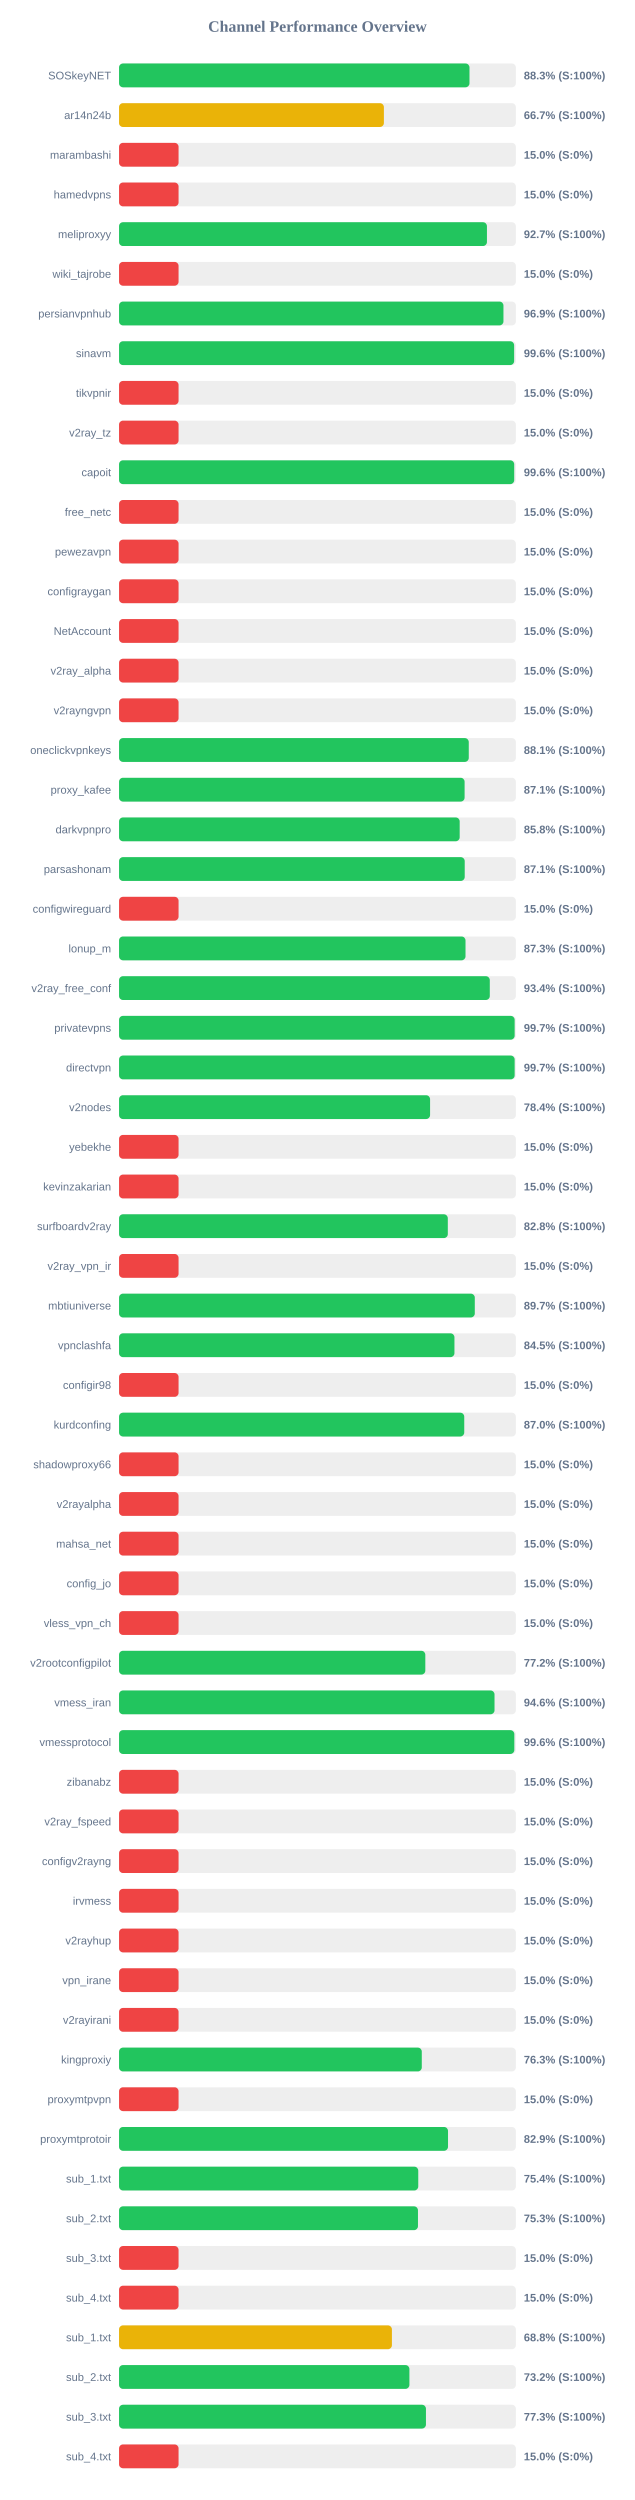
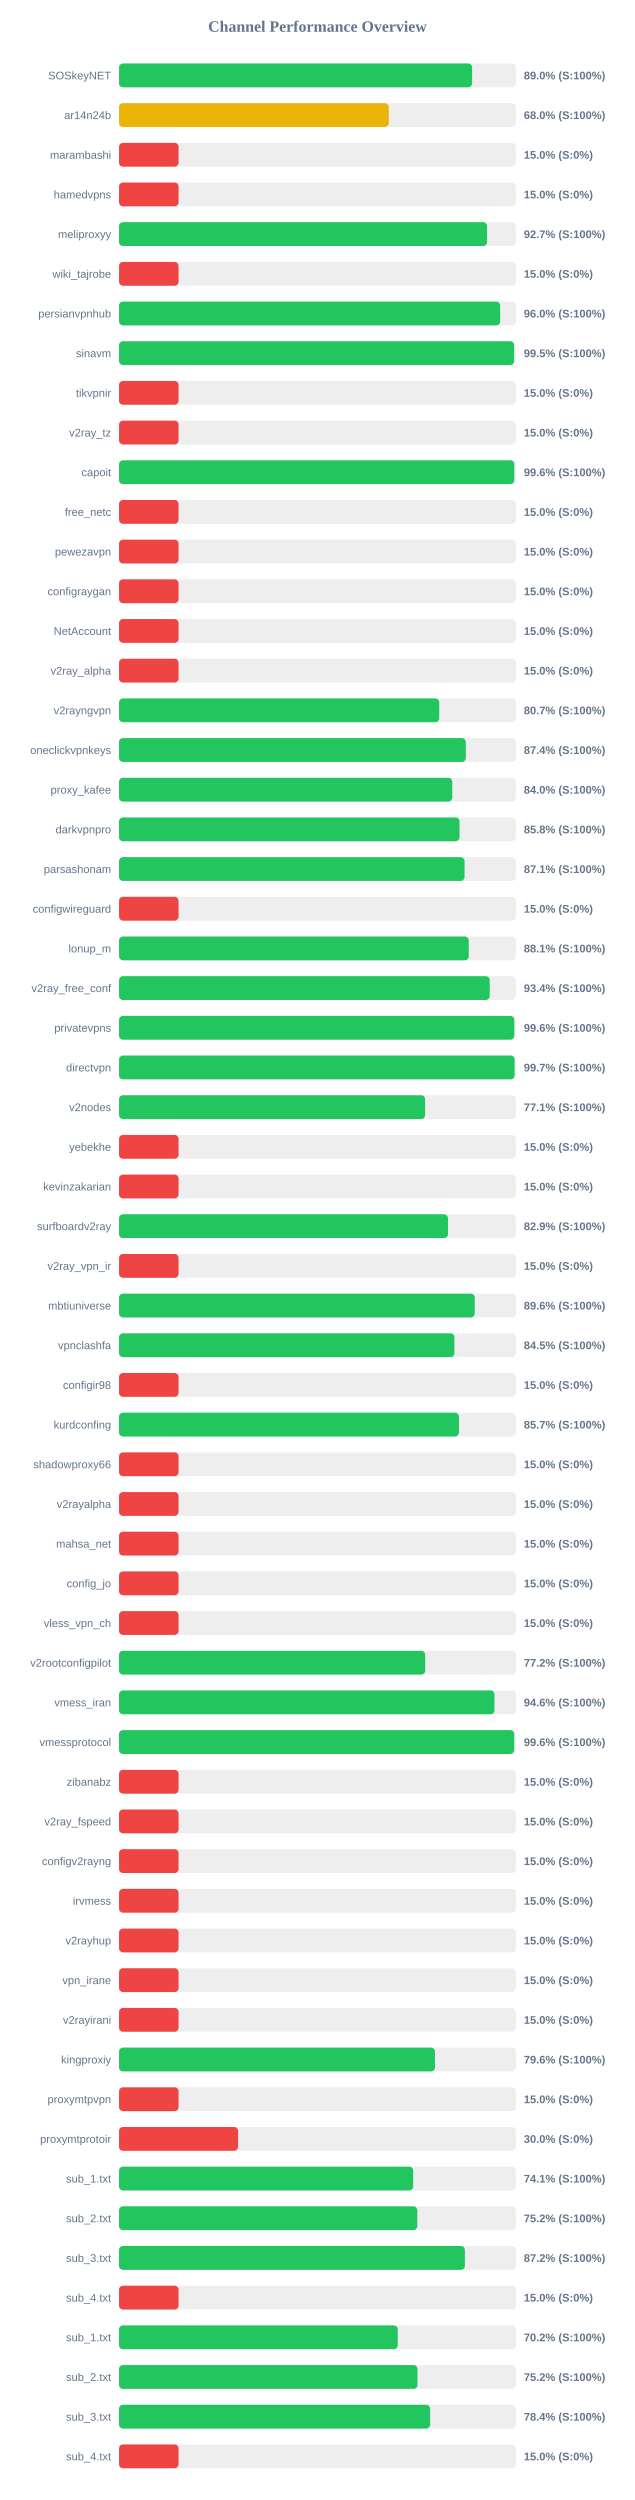
<svg xmlns="http://www.w3.org/2000/svg" width="800" height="3150" version="1.1">
  <style>
        .row { font: 14px Arial; fill: #64748b; }
        .score { font: bold 14px Arial; fill: #64748b; }
    </style>
  <text x="400" y="40" text-anchor="middle" font-size="20px" font-weight="bold" fill="#64748b">Channel Performance Overview</text>
  <rect x="150" y="80" width="500" height="30" fill="#eee" rx="5" />
-   <rect x="150" y="80" width="441.55" height="30" fill="#22c55e" rx="5" />
+   <rect x="150" y="80" width="444.85" height="30" fill="#22c55e" rx="5" />
  <text x="140" y="100" text-anchor="end" class="row">SOSkeyNET</text>
-   <text x="660" y="100" text-anchor="start" class="score">88.3% (S:100%)</text>
+   <text x="660" y="100" text-anchor="start" class="score">89.0% (S:100%)</text>
  <rect x="150" y="130" width="500" height="30" fill="#eee" rx="5" />
-   <rect x="150" y="130" width="333.7" height="30" fill="#eab308" rx="5" />
+   <rect x="150" y="130" width="339.9" height="30" fill="#eab308" rx="5" />
  <text x="140" y="150" text-anchor="end" class="row">ar14n24b</text>
-   <text x="660" y="150" text-anchor="start" class="score">66.7% (S:100%)</text>
+   <text x="660" y="150" text-anchor="start" class="score">68.0% (S:100%)</text>
  <rect x="150" y="180" width="500" height="30" fill="#eee" rx="5" />
  <rect x="150" y="180" width="75.0" height="30" fill="#ef4444" rx="5" />
  <text x="140" y="200" text-anchor="end" class="row">marambashi</text>
  <text x="660" y="200" text-anchor="start" class="score">15.0% (S:0%)</text>
  <rect x="150" y="230" width="500" height="30" fill="#eee" rx="5" />
  <rect x="150" y="230" width="75.0" height="30" fill="#ef4444" rx="5" />
  <text x="140" y="250" text-anchor="end" class="row">hamedvpns</text>
  <text x="660" y="250" text-anchor="start" class="score">15.0% (S:0%)</text>
  <rect x="150" y="280" width="500" height="30" fill="#eee" rx="5" />
-   <rect x="150" y="280" width="463.55" height="30" fill="#22c55e" rx="5" />
+   <rect x="150" y="280" width="463.65" height="30" fill="#22c55e" rx="5" />
  <text x="140" y="300" text-anchor="end" class="row">meliproxyy</text>
  <text x="660" y="300" text-anchor="start" class="score">92.7% (S:100%)</text>
  <rect x="150" y="330" width="500" height="30" fill="#eee" rx="5" />
  <rect x="150" y="330" width="75.0" height="30" fill="#ef4444" rx="5" />
  <text x="140" y="350" text-anchor="end" class="row">wiki_tajrobe</text>
  <text x="660" y="350" text-anchor="start" class="score">15.0% (S:0%)</text>
  <rect x="150" y="380" width="500" height="30" fill="#eee" rx="5" />
-   <rect x="150" y="380" width="484.35" height="30" fill="#22c55e" rx="5" />
+   <rect x="150" y="380" width="480.2" height="30" fill="#22c55e" rx="5" />
  <text x="140" y="400" text-anchor="end" class="row">persianvpnhub</text>
-   <text x="660" y="400" text-anchor="start" class="score">96.9% (S:100%)</text>
+   <text x="660" y="400" text-anchor="start" class="score">96.0% (S:100%)</text>
  <rect x="150" y="430" width="500" height="30" fill="#eee" rx="5" />
-   <rect x="150" y="430" width="497.8" height="30" fill="#22c55e" rx="5" />
+   <rect x="150" y="430" width="497.75" height="30" fill="#22c55e" rx="5" />
  <text x="140" y="450" text-anchor="end" class="row">sinavm</text>
-   <text x="660" y="450" text-anchor="start" class="score">99.6% (S:100%)</text>
+   <text x="660" y="450" text-anchor="start" class="score">99.5% (S:100%)</text>
  <rect x="150" y="480" width="500" height="30" fill="#eee" rx="5" />
  <rect x="150" y="480" width="75.0" height="30" fill="#ef4444" rx="5" />
  <text x="140" y="500" text-anchor="end" class="row">tikvpnir</text>
  <text x="660" y="500" text-anchor="start" class="score">15.0% (S:0%)</text>
  <rect x="150" y="530" width="500" height="30" fill="#eee" rx="5" />
  <rect x="150" y="530" width="75.0" height="30" fill="#ef4444" rx="5" />
  <text x="140" y="550" text-anchor="end" class="row">v2ray_tz</text>
  <text x="660" y="550" text-anchor="start" class="score">15.0% (S:0%)</text>
  <rect x="150" y="580" width="500" height="30" fill="#eee" rx="5" />
-   <rect x="150" y="580" width="497.9" height="30" fill="#22c55e" rx="5" />
+   <rect x="150" y="580" width="498.0" height="30" fill="#22c55e" rx="5" />
  <text x="140" y="600" text-anchor="end" class="row">capoit</text>
  <text x="660" y="600" text-anchor="start" class="score">99.6% (S:100%)</text>
  <rect x="150" y="630" width="500" height="30" fill="#eee" rx="5" />
  <rect x="150" y="630" width="75.0" height="30" fill="#ef4444" rx="5" />
  <text x="140" y="650" text-anchor="end" class="row">free_netc</text>
  <text x="660" y="650" text-anchor="start" class="score">15.0% (S:0%)</text>
  <rect x="150" y="680" width="500" height="30" fill="#eee" rx="5" />
  <rect x="150" y="680" width="75.0" height="30" fill="#ef4444" rx="5" />
  <text x="140" y="700" text-anchor="end" class="row">pewezavpn</text>
  <text x="660" y="700" text-anchor="start" class="score">15.0% (S:0%)</text>
  <rect x="150" y="730" width="500" height="30" fill="#eee" rx="5" />
  <rect x="150" y="730" width="75.0" height="30" fill="#ef4444" rx="5" />
  <text x="140" y="750" text-anchor="end" class="row">configraygan</text>
  <text x="660" y="750" text-anchor="start" class="score">15.0% (S:0%)</text>
  <rect x="150" y="780" width="500" height="30" fill="#eee" rx="5" />
  <rect x="150" y="780" width="75.0" height="30" fill="#ef4444" rx="5" />
  <text x="140" y="800" text-anchor="end" class="row">NetAccount</text>
  <text x="660" y="800" text-anchor="start" class="score">15.0% (S:0%)</text>
  <rect x="150" y="830" width="500" height="30" fill="#eee" rx="5" />
  <rect x="150" y="830" width="75.0" height="30" fill="#ef4444" rx="5" />
  <text x="140" y="850" text-anchor="end" class="row">v2ray_alpha</text>
  <text x="660" y="850" text-anchor="start" class="score">15.0% (S:0%)</text>
  <rect x="150" y="880" width="500" height="30" fill="#eee" rx="5" />
-   <rect x="150" y="880" width="75.0" height="30" fill="#ef4444" rx="5" />
+   <rect x="150" y="880" width="403.45" height="30" fill="#22c55e" rx="5" />
  <text x="140" y="900" text-anchor="end" class="row">v2rayngvpn</text>
-   <text x="660" y="900" text-anchor="start" class="score">15.0% (S:0%)</text>
+   <text x="660" y="900" text-anchor="start" class="score">80.7% (S:100%)</text>
  <rect x="150" y="930" width="500" height="30" fill="#eee" rx="5" />
-   <rect x="150" y="930" width="440.65" height="30" fill="#22c55e" rx="5" />
+   <rect x="150" y="930" width="436.9" height="30" fill="#22c55e" rx="5" />
  <text x="140" y="950" text-anchor="end" class="row">oneclickvpnkeys</text>
-   <text x="660" y="950" text-anchor="start" class="score">88.1% (S:100%)</text>
+   <text x="660" y="950" text-anchor="start" class="score">87.4% (S:100%)</text>
  <rect x="150" y="980" width="500" height="30" fill="#eee" rx="5" />
-   <rect x="150" y="980" width="435.4" height="30" fill="#22c55e" rx="5" />
+   <rect x="150" y="980" width="419.85" height="30" fill="#22c55e" rx="5" />
  <text x="140" y="1000" text-anchor="end" class="row">proxy_kafee</text>
-   <text x="660" y="1000" text-anchor="start" class="score">87.1% (S:100%)</text>
+   <text x="660" y="1000" text-anchor="start" class="score">84.0% (S:100%)</text>
  <rect x="150" y="1030" width="500" height="30" fill="#eee" rx="5" />
-   <rect x="150" y="1030" width="429.2" height="30" fill="#22c55e" rx="5" />
+   <rect x="150" y="1030" width="429.0" height="30" fill="#22c55e" rx="5" />
  <text x="140" y="1050" text-anchor="end" class="row">darkvpnpro</text>
  <text x="660" y="1050" text-anchor="start" class="score">85.8% (S:100%)</text>
  <rect x="150" y="1080" width="500" height="30" fill="#eee" rx="5" />
-   <rect x="150" y="1080" width="435.55" height="30" fill="#22c55e" rx="5" />
+   <rect x="150" y="1080" width="435.35" height="30" fill="#22c55e" rx="5" />
  <text x="140" y="1100" text-anchor="end" class="row">parsashonam</text>
  <text x="660" y="1100" text-anchor="start" class="score">87.1% (S:100%)</text>
  <rect x="150" y="1130" width="500" height="30" fill="#eee" rx="5" />
  <rect x="150" y="1130" width="75.0" height="30" fill="#ef4444" rx="5" />
  <text x="140" y="1150" text-anchor="end" class="row">configwireguard</text>
  <text x="660" y="1150" text-anchor="start" class="score">15.0% (S:0%)</text>
  <rect x="150" y="1180" width="500" height="30" fill="#eee" rx="5" />
-   <rect x="150" y="1180" width="436.55" height="30" fill="#22c55e" rx="5" />
+   <rect x="150" y="1180" width="440.6" height="30" fill="#22c55e" rx="5" />
  <text x="140" y="1200" text-anchor="end" class="row">lonup_m</text>
-   <text x="660" y="1200" text-anchor="start" class="score">87.3% (S:100%)</text>
+   <text x="660" y="1200" text-anchor="start" class="score">88.1% (S:100%)</text>
  <rect x="150" y="1230" width="500" height="30" fill="#eee" rx="5" />
-   <rect x="150" y="1230" width="467.15" height="30" fill="#22c55e" rx="5" />
+   <rect x="150" y="1230" width="467.05" height="30" fill="#22c55e" rx="5" />
  <text x="140" y="1250" text-anchor="end" class="row">v2ray_free_conf</text>
  <text x="660" y="1250" text-anchor="start" class="score">93.4% (S:100%)</text>
  <rect x="150" y="1280" width="500" height="30" fill="#eee" rx="5" />
-   <rect x="150" y="1280" width="498.45" height="30" fill="#22c55e" rx="5" />
+   <rect x="150" y="1280" width="498.0" height="30" fill="#22c55e" rx="5" />
  <text x="140" y="1300" text-anchor="end" class="row">privatevpns</text>
-   <text x="660" y="1300" text-anchor="start" class="score">99.7% (S:100%)</text>
+   <text x="660" y="1300" text-anchor="start" class="score">99.6% (S:100%)</text>
  <rect x="150" y="1330" width="500" height="30" fill="#eee" rx="5" />
-   <rect x="150" y="1330" width="498.45" height="30" fill="#22c55e" rx="5" />
+   <rect x="150" y="1330" width="498.4" height="30" fill="#22c55e" rx="5" />
  <text x="140" y="1350" text-anchor="end" class="row">directvpn</text>
  <text x="660" y="1350" text-anchor="start" class="score">99.7% (S:100%)</text>
  <rect x="150" y="1380" width="500" height="30" fill="#eee" rx="5" />
-   <rect x="150" y="1380" width="391.9" height="30" fill="#22c55e" rx="5" />
+   <rect x="150" y="1380" width="385.65" height="30" fill="#22c55e" rx="5" />
  <text x="140" y="1400" text-anchor="end" class="row">v2nodes</text>
-   <text x="660" y="1400" text-anchor="start" class="score">78.4% (S:100%)</text>
+   <text x="660" y="1400" text-anchor="start" class="score">77.1% (S:100%)</text>
  <rect x="150" y="1430" width="500" height="30" fill="#eee" rx="5" />
  <rect x="150" y="1430" width="75.0" height="30" fill="#ef4444" rx="5" />
  <text x="140" y="1450" text-anchor="end" class="row">yebekhe</text>
  <text x="660" y="1450" text-anchor="start" class="score">15.0% (S:0%)</text>
  <rect x="150" y="1480" width="500" height="30" fill="#eee" rx="5" />
  <rect x="150" y="1480" width="75.0" height="30" fill="#ef4444" rx="5" />
  <text x="140" y="1500" text-anchor="end" class="row">kevinzakarian</text>
  <text x="660" y="1500" text-anchor="start" class="score">15.0% (S:0%)</text>
  <rect x="150" y="1530" width="500" height="30" fill="#eee" rx="5" />
-   <rect x="150" y="1530" width="414.25" height="30" fill="#22c55e" rx="5" />
+   <rect x="150" y="1530" width="414.45" height="30" fill="#22c55e" rx="5" />
  <text x="140" y="1550" text-anchor="end" class="row">surfboardv2ray</text>
-   <text x="660" y="1550" text-anchor="start" class="score">82.8% (S:100%)</text>
+   <text x="660" y="1550" text-anchor="start" class="score">82.9% (S:100%)</text>
  <rect x="150" y="1580" width="500" height="30" fill="#eee" rx="5" />
  <rect x="150" y="1580" width="75.0" height="30" fill="#ef4444" rx="5" />
  <text x="140" y="1600" text-anchor="end" class="row">v2ray_vpn_ir</text>
  <text x="660" y="1600" text-anchor="start" class="score">15.0% (S:0%)</text>
  <rect x="150" y="1630" width="500" height="30" fill="#eee" rx="5" />
-   <rect x="150" y="1630" width="448.25" height="30" fill="#22c55e" rx="5" />
+   <rect x="150" y="1630" width="448.15" height="30" fill="#22c55e" rx="5" />
  <text x="140" y="1650" text-anchor="end" class="row">mbtiuniverse</text>
-   <text x="660" y="1650" text-anchor="start" class="score">89.7% (S:100%)</text>
+   <text x="660" y="1650" text-anchor="start" class="score">89.6% (S:100%)</text>
  <rect x="150" y="1680" width="500" height="30" fill="#eee" rx="5" />
-   <rect x="150" y="1680" width="422.6" height="30" fill="#22c55e" rx="5" />
+   <rect x="150" y="1680" width="422.55" height="30" fill="#22c55e" rx="5" />
  <text x="140" y="1700" text-anchor="end" class="row">vpnclashfa</text>
  <text x="660" y="1700" text-anchor="start" class="score">84.5% (S:100%)</text>
  <rect x="150" y="1730" width="500" height="30" fill="#eee" rx="5" />
  <rect x="150" y="1730" width="75.0" height="30" fill="#ef4444" rx="5" />
  <text x="140" y="1750" text-anchor="end" class="row">configir98</text>
  <text x="660" y="1750" text-anchor="start" class="score">15.0% (S:0%)</text>
  <rect x="150" y="1780" width="500" height="30" fill="#eee" rx="5" />
-   <rect x="150" y="1780" width="434.95" height="30" fill="#22c55e" rx="5" />
+   <rect x="150" y="1780" width="428.3" height="30" fill="#22c55e" rx="5" />
  <text x="140" y="1800" text-anchor="end" class="row">kurdconfing</text>
-   <text x="660" y="1800" text-anchor="start" class="score">87.0% (S:100%)</text>
+   <text x="660" y="1800" text-anchor="start" class="score">85.7% (S:100%)</text>
  <rect x="150" y="1830" width="500" height="30" fill="#eee" rx="5" />
  <rect x="150" y="1830" width="75.0" height="30" fill="#ef4444" rx="5" />
  <text x="140" y="1850" text-anchor="end" class="row">shadowproxy66</text>
  <text x="660" y="1850" text-anchor="start" class="score">15.0% (S:0%)</text>
  <rect x="150" y="1880" width="500" height="30" fill="#eee" rx="5" />
  <rect x="150" y="1880" width="75.0" height="30" fill="#ef4444" rx="5" />
  <text x="140" y="1900" text-anchor="end" class="row">v2rayalpha</text>
  <text x="660" y="1900" text-anchor="start" class="score">15.0% (S:0%)</text>
  <rect x="150" y="1930" width="500" height="30" fill="#eee" rx="5" />
  <rect x="150" y="1930" width="75.0" height="30" fill="#ef4444" rx="5" />
  <text x="140" y="1950" text-anchor="end" class="row">mahsa_net</text>
  <text x="660" y="1950" text-anchor="start" class="score">15.0% (S:0%)</text>
  <rect x="150" y="1980" width="500" height="30" fill="#eee" rx="5" />
  <rect x="150" y="1980" width="75.0" height="30" fill="#ef4444" rx="5" />
  <text x="140" y="2000" text-anchor="end" class="row">config_jo</text>
  <text x="660" y="2000" text-anchor="start" class="score">15.0% (S:0%)</text>
  <rect x="150" y="2030" width="500" height="30" fill="#eee" rx="5" />
  <rect x="150" y="2030" width="75.0" height="30" fill="#ef4444" rx="5" />
  <text x="140" y="2050" text-anchor="end" class="row">vless_vpn_ch</text>
  <text x="660" y="2050" text-anchor="start" class="score">15.0% (S:0%)</text>
  <rect x="150" y="2080" width="500" height="30" fill="#eee" rx="5" />
-   <rect x="150" y="2080" width="385.9" height="30" fill="#22c55e" rx="5" />
+   <rect x="150" y="2080" width="385.75" height="30" fill="#22c55e" rx="5" />
  <text x="140" y="2100" text-anchor="end" class="row">v2rootconfigpilot</text>
  <text x="660" y="2100" text-anchor="start" class="score">77.2% (S:100%)</text>
  <rect x="150" y="2130" width="500" height="30" fill="#eee" rx="5" />
-   <rect x="150" y="2130" width="473.1" height="30" fill="#22c55e" rx="5" />
+   <rect x="150" y="2130" width="473.05" height="30" fill="#22c55e" rx="5" />
  <text x="140" y="2150" text-anchor="end" class="row">vmess_iran</text>
  <text x="660" y="2150" text-anchor="start" class="score">94.6% (S:100%)</text>
  <rect x="150" y="2180" width="500" height="30" fill="#eee" rx="5" />
-   <rect x="150" y="2180" width="498.05" height="30" fill="#22c55e" rx="5" />
+   <rect x="150" y="2180" width="497.9" height="30" fill="#22c55e" rx="5" />
  <text x="140" y="2200" text-anchor="end" class="row">vmessprotocol</text>
  <text x="660" y="2200" text-anchor="start" class="score">99.6% (S:100%)</text>
  <rect x="150" y="2230" width="500" height="30" fill="#eee" rx="5" />
  <rect x="150" y="2230" width="75.0" height="30" fill="#ef4444" rx="5" />
  <text x="140" y="2250" text-anchor="end" class="row">zibanabz</text>
  <text x="660" y="2250" text-anchor="start" class="score">15.0% (S:0%)</text>
  <rect x="150" y="2280" width="500" height="30" fill="#eee" rx="5" />
  <rect x="150" y="2280" width="75.0" height="30" fill="#ef4444" rx="5" />
  <text x="140" y="2300" text-anchor="end" class="row">v2ray_fspeed</text>
  <text x="660" y="2300" text-anchor="start" class="score">15.0% (S:0%)</text>
  <rect x="150" y="2330" width="500" height="30" fill="#eee" rx="5" />
  <rect x="150" y="2330" width="75.0" height="30" fill="#ef4444" rx="5" />
  <text x="140" y="2350" text-anchor="end" class="row">configv2rayng</text>
  <text x="660" y="2350" text-anchor="start" class="score">15.0% (S:0%)</text>
  <rect x="150" y="2380" width="500" height="30" fill="#eee" rx="5" />
  <rect x="150" y="2380" width="75.0" height="30" fill="#ef4444" rx="5" />
  <text x="140" y="2400" text-anchor="end" class="row">irvmess</text>
  <text x="660" y="2400" text-anchor="start" class="score">15.0% (S:0%)</text>
  <rect x="150" y="2430" width="500" height="30" fill="#eee" rx="5" />
  <rect x="150" y="2430" width="75.0" height="30" fill="#ef4444" rx="5" />
  <text x="140" y="2450" text-anchor="end" class="row">v2rayhup</text>
  <text x="660" y="2450" text-anchor="start" class="score">15.0% (S:0%)</text>
  <rect x="150" y="2480" width="500" height="30" fill="#eee" rx="5" />
  <rect x="150" y="2480" width="75.0" height="30" fill="#ef4444" rx="5" />
  <text x="140" y="2500" text-anchor="end" class="row">vpn_irane</text>
  <text x="660" y="2500" text-anchor="start" class="score">15.0% (S:0%)</text>
  <rect x="150" y="2530" width="500" height="30" fill="#eee" rx="5" />
  <rect x="150" y="2530" width="75.0" height="30" fill="#ef4444" rx="5" />
  <text x="140" y="2550" text-anchor="end" class="row">v2rayirani</text>
  <text x="660" y="2550" text-anchor="start" class="score">15.0% (S:0%)</text>
  <rect x="150" y="2580" width="500" height="30" fill="#eee" rx="5" />
-   <rect x="150" y="2580" width="381.45" height="30" fill="#22c55e" rx="5" />
+   <rect x="150" y="2580" width="398.05" height="30" fill="#22c55e" rx="5" />
  <text x="140" y="2600" text-anchor="end" class="row">kingproxiy</text>
-   <text x="660" y="2600" text-anchor="start" class="score">76.3% (S:100%)</text>
+   <text x="660" y="2600" text-anchor="start" class="score">79.6% (S:100%)</text>
  <rect x="150" y="2630" width="500" height="30" fill="#eee" rx="5" />
  <rect x="150" y="2630" width="75.0" height="30" fill="#ef4444" rx="5" />
  <text x="140" y="2650" text-anchor="end" class="row">proxymtpvpn</text>
  <text x="660" y="2650" text-anchor="start" class="score">15.0% (S:0%)</text>
  <rect x="150" y="2680" width="500" height="30" fill="#eee" rx="5" />
-   <rect x="150" y="2680" width="414.5" height="30" fill="#22c55e" rx="5" />
+   <rect x="150" y="2680" width="150.0" height="30" fill="#ef4444" rx="5" />
  <text x="140" y="2700" text-anchor="end" class="row">proxymtprotoir</text>
-   <text x="660" y="2700" text-anchor="start" class="score">82.9% (S:100%)</text>
+   <text x="660" y="2700" text-anchor="start" class="score">30.0% (S:0%)</text>
  <rect x="150" y="2730" width="500" height="30" fill="#eee" rx="5" />
-   <rect x="150" y="2730" width="377.0" height="30" fill="#22c55e" rx="5" />
+   <rect x="150" y="2730" width="370.6" height="30" fill="#22c55e" rx="5" />
  <text x="140" y="2750" text-anchor="end" class="row">sub_1.txt</text>
-   <text x="660" y="2750" text-anchor="start" class="score">75.4% (S:100%)</text>
+   <text x="660" y="2750" text-anchor="start" class="score">74.1% (S:100%)</text>
  <rect x="150" y="2780" width="500" height="30" fill="#eee" rx="5" />
-   <rect x="150" y="2780" width="376.65" height="30" fill="#22c55e" rx="5" />
+   <rect x="150" y="2780" width="375.8" height="30" fill="#22c55e" rx="5" />
  <text x="140" y="2800" text-anchor="end" class="row">sub_2.txt</text>
-   <text x="660" y="2800" text-anchor="start" class="score">75.3% (S:100%)</text>
+   <text x="660" y="2800" text-anchor="start" class="score">75.2% (S:100%)</text>
  <rect x="150" y="2830" width="500" height="30" fill="#eee" rx="5" />
-   <rect x="150" y="2830" width="75.0" height="30" fill="#ef4444" rx="5" />
+   <rect x="150" y="2830" width="435.75" height="30" fill="#22c55e" rx="5" />
  <text x="140" y="2850" text-anchor="end" class="row">sub_3.txt</text>
-   <text x="660" y="2850" text-anchor="start" class="score">15.0% (S:0%)</text>
+   <text x="660" y="2850" text-anchor="start" class="score">87.2% (S:100%)</text>
  <rect x="150" y="2880" width="500" height="30" fill="#eee" rx="5" />
  <rect x="150" y="2880" width="75.0" height="30" fill="#ef4444" rx="5" />
  <text x="140" y="2900" text-anchor="end" class="row">sub_4.txt</text>
  <text x="660" y="2900" text-anchor="start" class="score">15.0% (S:0%)</text>
  <rect x="150" y="2930" width="500" height="30" fill="#eee" rx="5" />
-   <rect x="150" y="2930" width="343.8" height="30" fill="#eab308" rx="5" />
+   <rect x="150" y="2930" width="351.15" height="30" fill="#22c55e" rx="5" />
  <text x="140" y="2950" text-anchor="end" class="row">sub_1.txt</text>
-   <text x="660" y="2950" text-anchor="start" class="score">68.8% (S:100%)</text>
+   <text x="660" y="2950" text-anchor="start" class="score">70.2% (S:100%)</text>
  <rect x="150" y="2980" width="500" height="30" fill="#eee" rx="5" />
-   <rect x="150" y="2980" width="365.85" height="30" fill="#22c55e" rx="5" />
+   <rect x="150" y="2980" width="376.05" height="30" fill="#22c55e" rx="5" />
  <text x="140" y="3000" text-anchor="end" class="row">sub_2.txt</text>
-   <text x="660" y="3000" text-anchor="start" class="score">73.2% (S:100%)</text>
+   <text x="660" y="3000" text-anchor="start" class="score">75.2% (S:100%)</text>
  <rect x="150" y="3030" width="500" height="30" fill="#eee" rx="5" />
-   <rect x="150" y="3030" width="386.7" height="30" fill="#22c55e" rx="5" />
+   <rect x="150" y="3030" width="392.0" height="30" fill="#22c55e" rx="5" />
  <text x="140" y="3050" text-anchor="end" class="row">sub_3.txt</text>
-   <text x="660" y="3050" text-anchor="start" class="score">77.3% (S:100%)</text>
+   <text x="660" y="3050" text-anchor="start" class="score">78.4% (S:100%)</text>
  <rect x="150" y="3080" width="500" height="30" fill="#eee" rx="5" />
  <rect x="150" y="3080" width="75.0" height="30" fill="#ef4444" rx="5" />
  <text x="140" y="3100" text-anchor="end" class="row">sub_4.txt</text>
  <text x="660" y="3100" text-anchor="start" class="score">15.0% (S:0%)</text>
</svg>
